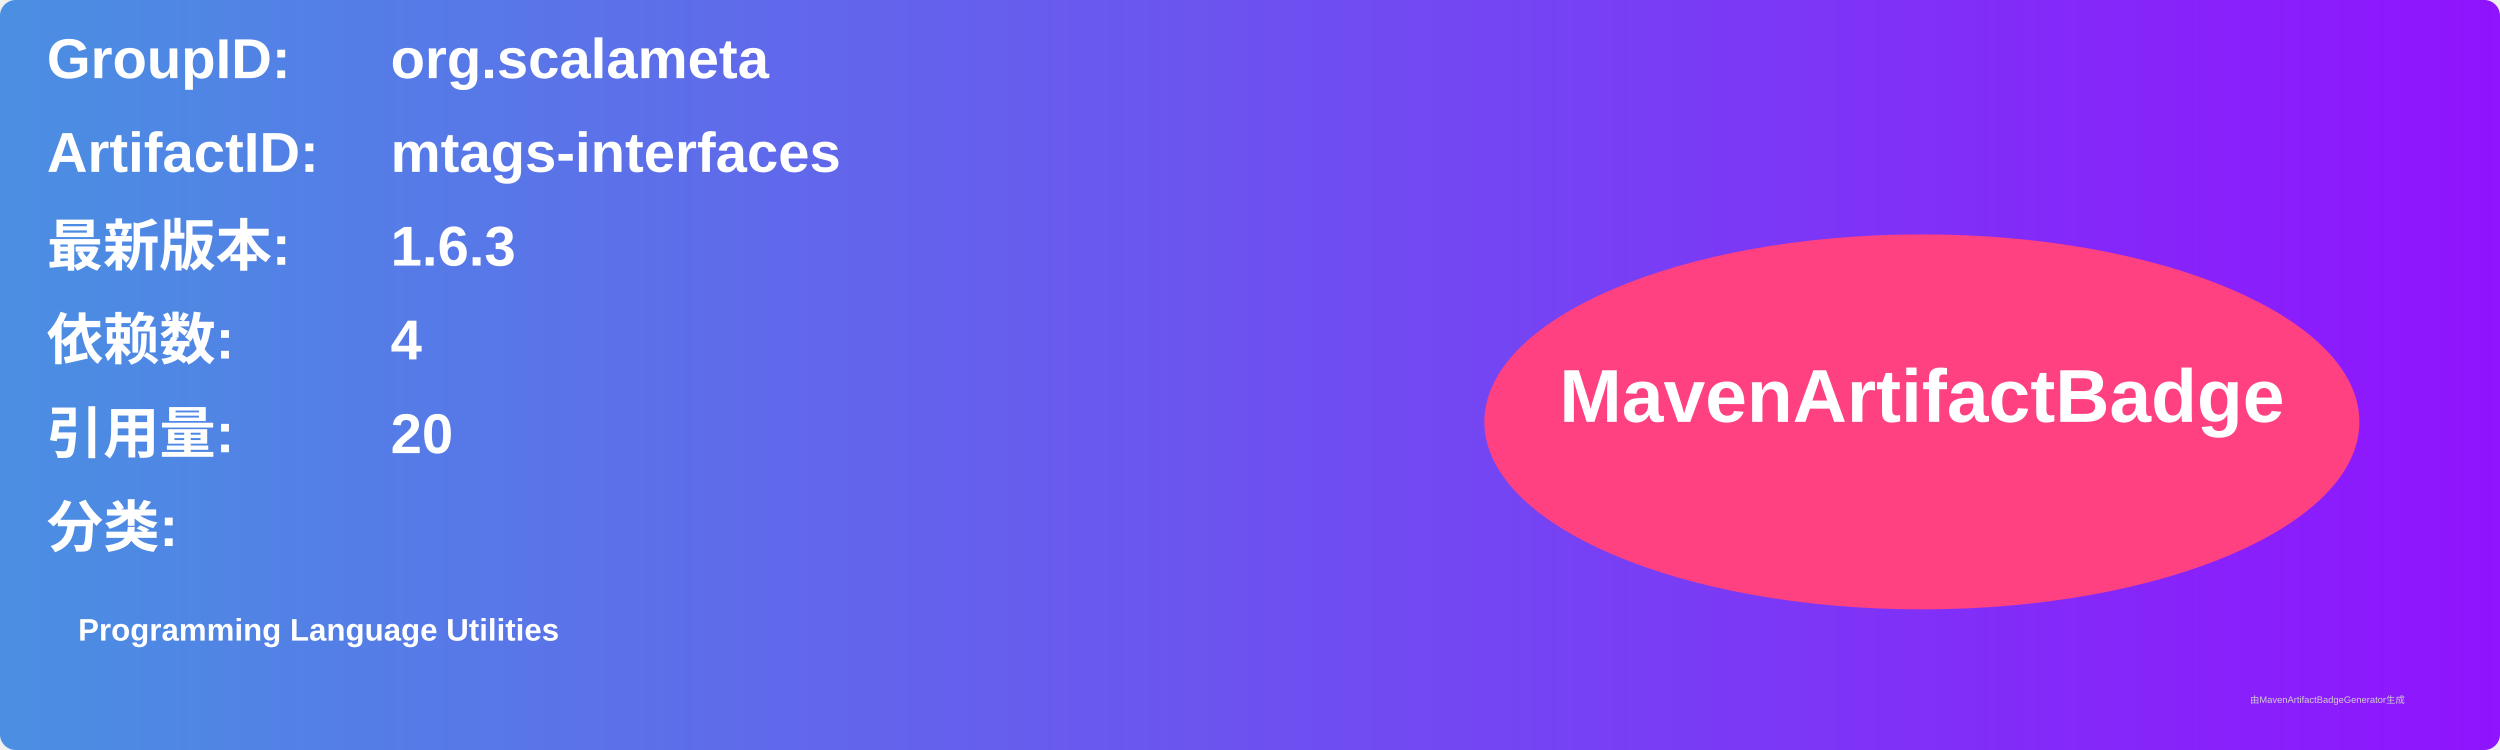
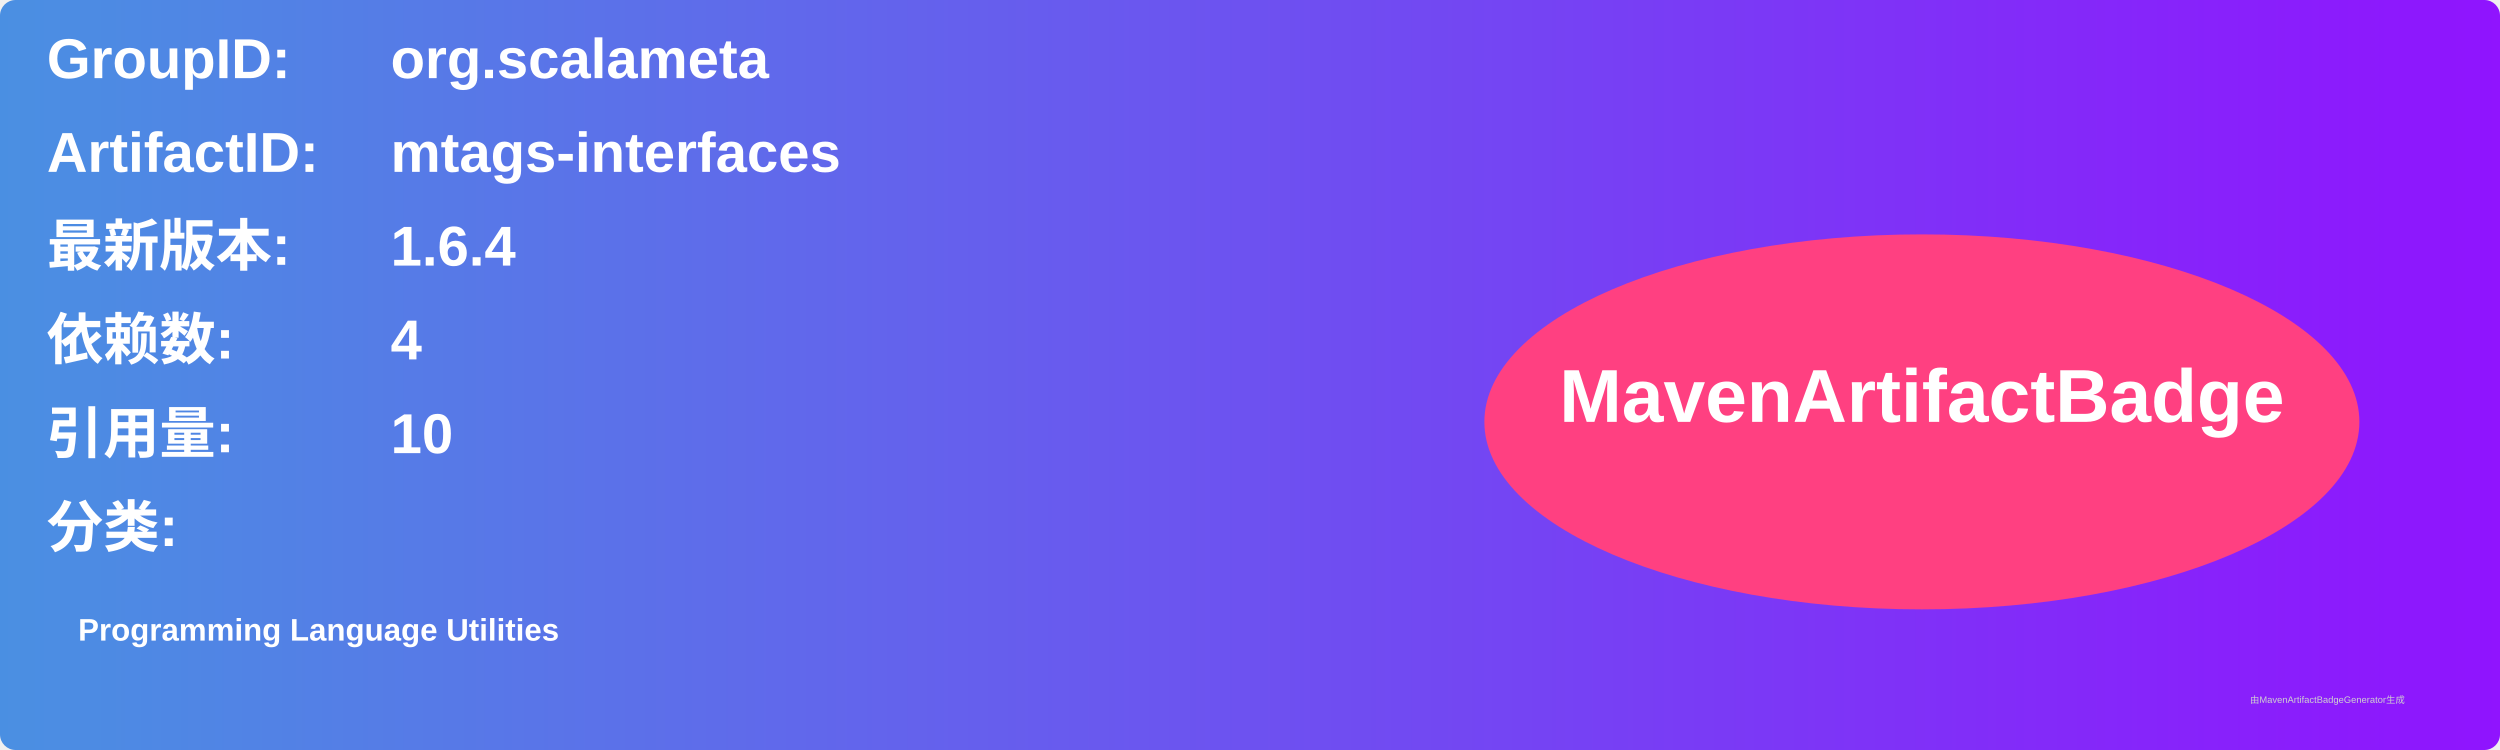
<svg xmlns="http://www.w3.org/2000/svg" width="800" height="240" viewBox="0 0 800 240">
  <linearGradient id="grad" x1="0%" y1="0%" x2="100%" y2="0%">
    <stop offset="0%" stop-color="#4a90e2" />
    <stop offset="100%" stop-color="#9013fe" />
  </linearGradient>
  <rect width="100%" height="100%" rx="5" ry="5" fill="url(#grad)" />
  <g transform="translate(15, 15)">
    <text x="0" y="10" font-family="Arial" font-size="18" fill="white" font-weight="bold" width="260">GroupID:</text>
    <text x="110" y="10" font-family="Arial" font-size="18" fill="white" font-weight="bold" width="460">org.scalameta</text>
    <text x="0" y="40" font-family="Arial" font-size="18" fill="white" font-weight="bold" width="260">ArtifactID:</text>
    <text x="110" y="40" font-family="Arial" font-size="18" fill="white" font-weight="bold" width="460">mtags-interfaces</text>
    <text x="0" y="70" font-family="Arial" font-size="18" fill="white" font-weight="bold">最新版本:</text>
    <text x="110" y="70" font-family="Arial" font-size="18" fill="white" font-weight="bold">
-       <tspan font-weight="bold">1.6.3</tspan>
+       <tspan font-weight="bold">1.6.4</tspan>
    </text>
    <text x="0" y="100" font-family="Arial" font-size="18" fill="white" font-weight="bold">依赖数: </text>
    <text x="110" y="100" font-family="Arial" font-size="18" fill="white">
      <tspan font-weight="bold">4</tspan>
    </text>
    <text x="0" y="130" font-family="Arial" font-size="18" fill="white" font-weight="bold">引用量: </text>
    <text x="110" y="130" font-family="Arial" font-size="18" fill="white">
-       <tspan font-weight="bold">20</tspan>
+       <tspan font-weight="bold">10</tspan>
    </text>
    <text x="0" y="160" font-family="Arial" font-size="18" fill="white" font-weight="bold">分类:</text>
    <text x="10" y="190" font-family="Arial" font-size="10" fill="white">
      <tspan font-weight="bold">Programming Language Utilities</tspan>
    </text>
    <ellipse cx="600" cy="120" rx="140" ry="60" fill="#ff4081" />
    <text x="600" y="120" text-anchor="middle" font-family="Arial" font-size="24" fill="white" font-weight="bold">MavenArtifactBadge</text>
  </g>
  <text x="720" y="225" font-family="Arial" font-size="3" fill="#d0d0d0">由MavenArtifactBadgeGenerator生成</text>
</svg>
